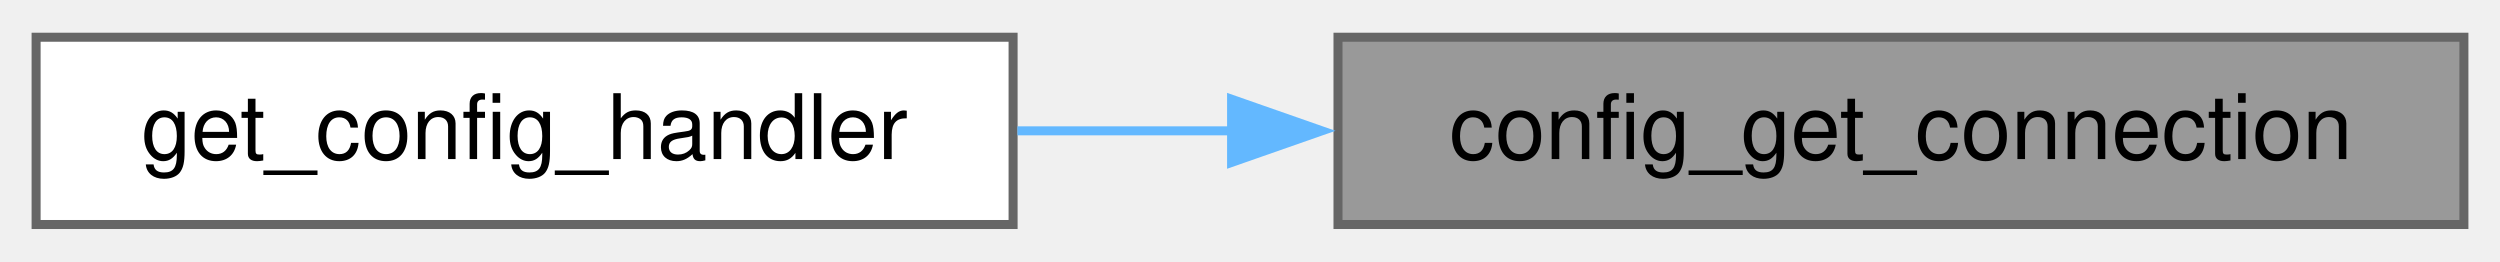
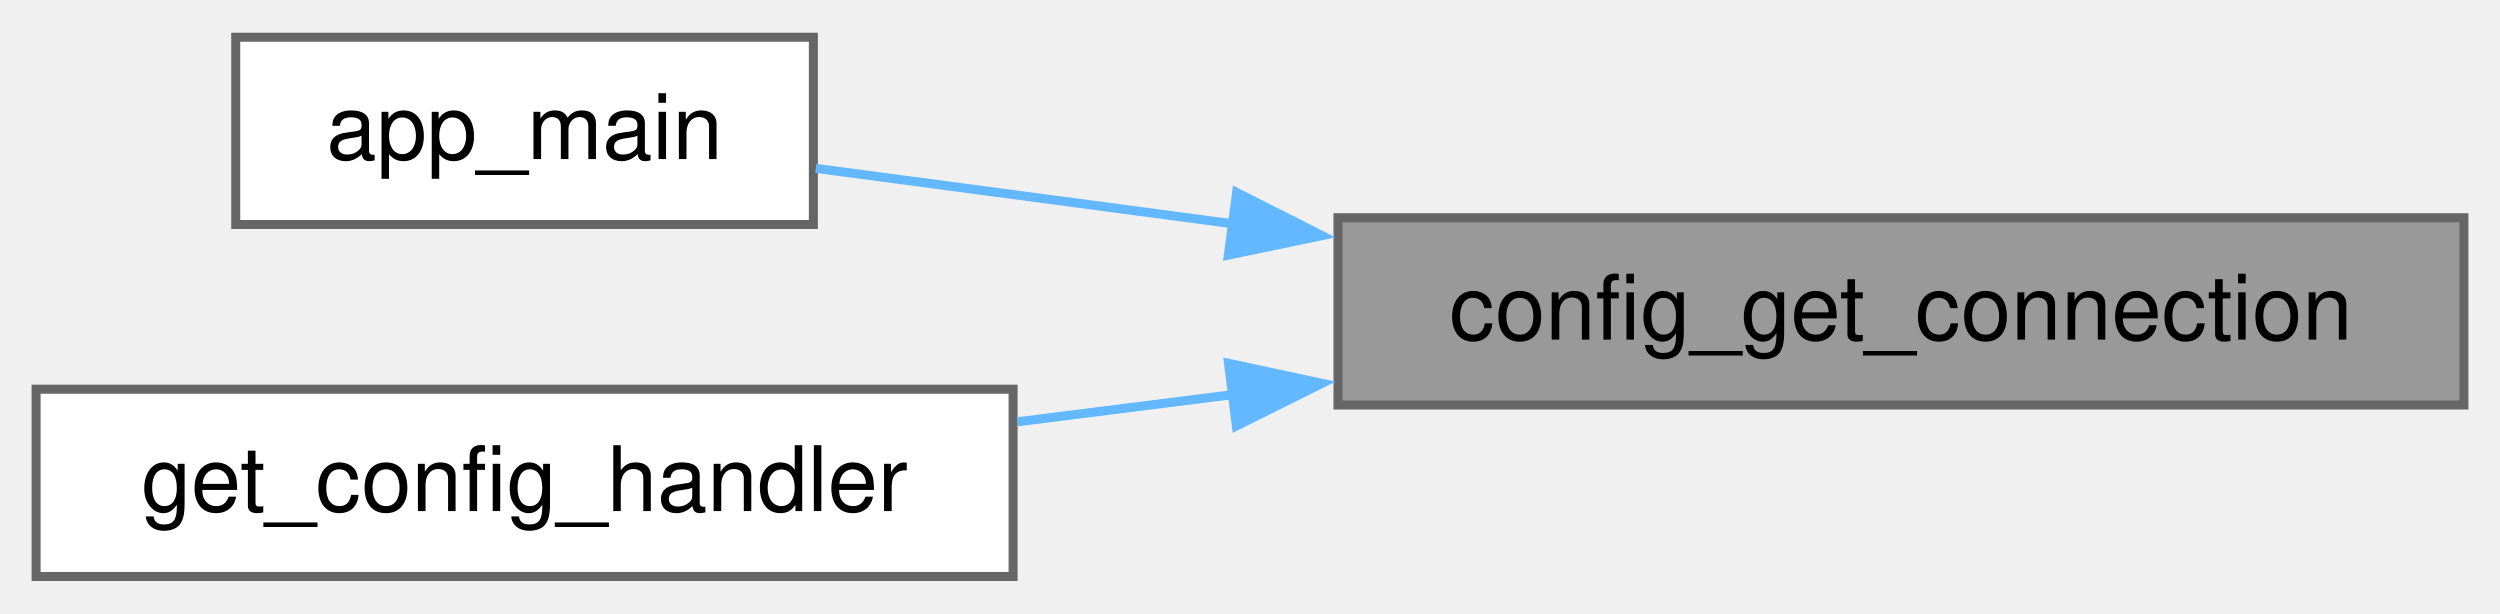
- <svg xmlns="http://www.w3.org/2000/svg" xmlns:xlink="http://www.w3.org/1999/xlink" width="277pt" height="29pt" viewBox="0.00 0.00 277.00 28.75">
-   <g id="graph0" class="graph" transform="scale(1 1) rotate(0) translate(4 24.75)">
+ <svg xmlns="http://www.w3.org/2000/svg" xmlns:xlink="http://www.w3.org/1999/xlink" width="277pt" height="68pt" viewBox="0.00 0.00 277.00 67.75">
+   <g id="graph0" class="graph" transform="scale(1 1) rotate(0) translate(4 63.75)">
    <g id="Node000001" class="node">
      <g id="a_Node000001">
        <a xlink:title="Gets the current network connection type.">
-           <polygon fill="#999999" stroke="#666666" points="269,-20.75 144.25,-20.75 144.25,0 269,0 269,-20.75" />
-           <text text-anchor="middle" x="206.62" y="-7.25" font-family="Helvetica,sans-Serif" font-size="10.00">config_get_connection</text>
+           <polygon fill="#999999" stroke="#666666" points="269,-39.75 144.25,-39.75 144.25,-19 269,-19 269,-39.75" />
+           <text text-anchor="middle" x="206.62" y="-26.25" font-family="Helvetica,sans-Serif" font-size="10.00">config_get_connection</text>
        </a>
      </g>
    </g>
    <g id="Node000002" class="node">
      <g id="a_Node000002">
+         <a xlink:href="dmx-interface_8c.html#a630544a7f0a2cc40d8a7fefab7e2fe70" target="_top" xlink:title="Main entry point for the DMX Interface application.">
+           <polygon fill="white" stroke="#666666" points="86.12,-59.75 22.12,-59.75 22.12,-39 86.12,-39 86.12,-59.75" />
+           <text text-anchor="middle" x="54.12" y="-46.25" font-family="Helvetica,sans-Serif" font-size="10.00">app_main</text>
+         </a>
+       </g>
+     </g>
+     <g id="edge1_Node000001_Node000002" class="edge">
+       <g id="a_edge1_Node000001_Node000002">
+         <a xlink:title=" ">
+           <path fill="none" stroke="#63b8ff" d="M132.74,-39.06C116.41,-41.23 99.94,-43.42 86.39,-45.22" />
+           <polygon fill="#63b8ff" stroke="#63b8ff" points="133.02,-42.55 142.48,-37.77 132.1,-35.61 133.02,-42.55" />
+         </a>
+       </g>
+     </g>
+     <g id="Node000003" class="node">
+       <g id="a_Node000003">
        <a xlink:href="config__routes_8c.html#a80f44651104cf24de6d5fd664c46caf2" target="_top" xlink:title="Handler for GET requests to /api/config.">
          <polygon fill="white" stroke="#666666" points="108.25,-20.75 0,-20.75 0,0 108.25,0 108.25,-20.75" />
          <text text-anchor="middle" x="54.12" y="-7.25" font-family="Helvetica,sans-Serif" font-size="10.00">get_config_handler</text>
        </a>
      </g>
    </g>
-     <g id="edge1_Node000001_Node000002" class="edge">
-       <g id="a_edge1_Node000001_Node000002">
+     <g id="edge2_Node000001_Node000003" class="edge">
+       <g id="a_edge2_Node000001_Node000003">
        <a xlink:title=" ">
-           <path fill="none" stroke="#63b8ff" d="M132.64,-10.38C124.58,-10.38 116.49,-10.38 108.73,-10.38" />
-           <polygon fill="#63b8ff" stroke="#63b8ff" points="132.46,-13.88 142.46,-10.38 132.46,-6.88 132.46,-13.88" />
+           <path fill="none" stroke="#63b8ff" d="M132.64,-20.16C124.58,-19.14 116.49,-18.12 108.73,-17.14" />
+           <polygon fill="#63b8ff" stroke="#63b8ff" points="132.12,-23.62 142.48,-21.4 132.99,-16.68 132.12,-23.62" />
        </a>
      </g>
    </g>
  </g>
</svg>
